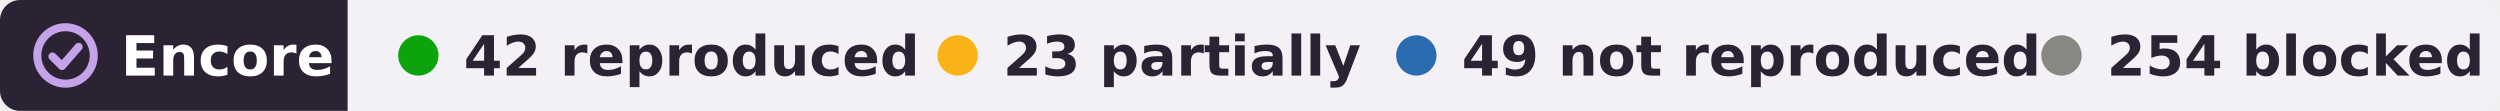
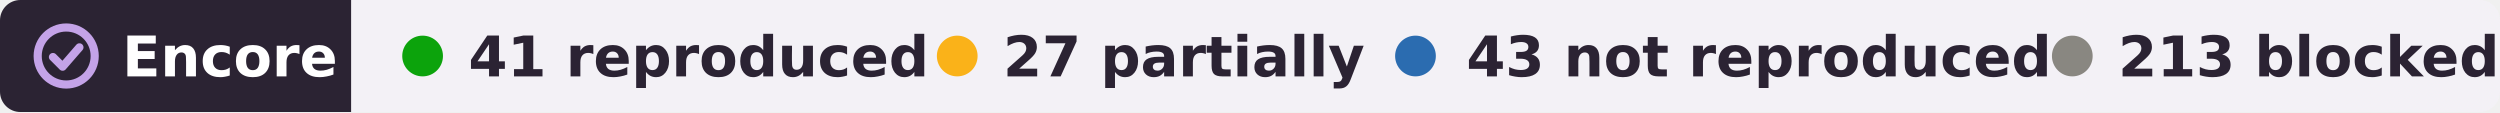
- <svg xmlns="http://www.w3.org/2000/svg" width="496" height="22" viewBox="0 0 496 22" role="img" aria-label="Encore: 42 reproduced, 23 partially reproduced, 49 not reproduced, 254 blocked, of 368 claims in 6 papers of Andrei Pakhomov">
+ <svg xmlns="http://www.w3.org/2000/svg" width="491" height="22" viewBox="0 0 491 22" role="img" aria-label="Encore: 41 reproduced, 27 partially reproduced, 43 not reproduced, 213 blocked, of 324 claims in 6 papers of Andrei Pakhomov">
  <clipPath id="r">
-     <rect width="496" height="22" rx="4" />
+     <rect width="491" height="22" rx="4" />
  </clipPath>
  <g clip-path="url(#r)">
    <rect width="69" height="22" fill="#2b2333" />
-     <rect x="69" width="427" height="22" fill="#f3f1f6" />
+     <rect x="69" width="422" height="22" fill="#f3f1f6" />
  </g>
  <g fill="none" stroke="#c4a3e8" stroke-width="1.6" stroke-linecap="round" stroke-linejoin="round">
    <circle cx="13" cy="11" r="5.6" />
    <path d="M10.4 11.2l1.9 1.9 3.3-3.8" />
  </g>
  <g font-family="Verdana,DejaVu Sans,Geneva,sans-serif" font-size="11" font-weight="bold">
    <text x="24" y="15" fill="#fff" textLength="39">Encore</text>
    <g fill="#2b2333">
      <circle cx="83" cy="11" r="4" fill="#0ca30c" />
-       <text x="92" y="15" textLength="80">42 reproduced</text>
-       <circle cx="190" cy="11" r="4" fill="#fab219" />
-       <text x="199" y="15" textLength="64">23 partially</text>
-       <circle cx="281" cy="11" r="4" fill="#2b6cb0" />
-       <text x="290" y="15" textLength="101">49 not reproduced</text>
-       <circle cx="409" cy="11" r="4" fill="#898781" />
-       <text x="418" y="15" textLength="68">254 blocked</text>
+       <text x="92" y="15" textLength="78">41 reproduced</text>
+       <circle cx="188" cy="11" r="4" fill="#fab219" />
+       <text x="197" y="15" textLength="64">27 partially</text>
+       <circle cx="278" cy="11" r="4" fill="#2b6cb0" />
+       <text x="288" y="15" textLength="101">43 not reproduced</text>
+       <circle cx="407" cy="11" r="4" fill="#898781" />
+       <text x="416" y="15" textLength="65">213 blocked</text>
    </g>
  </g>
</svg>
